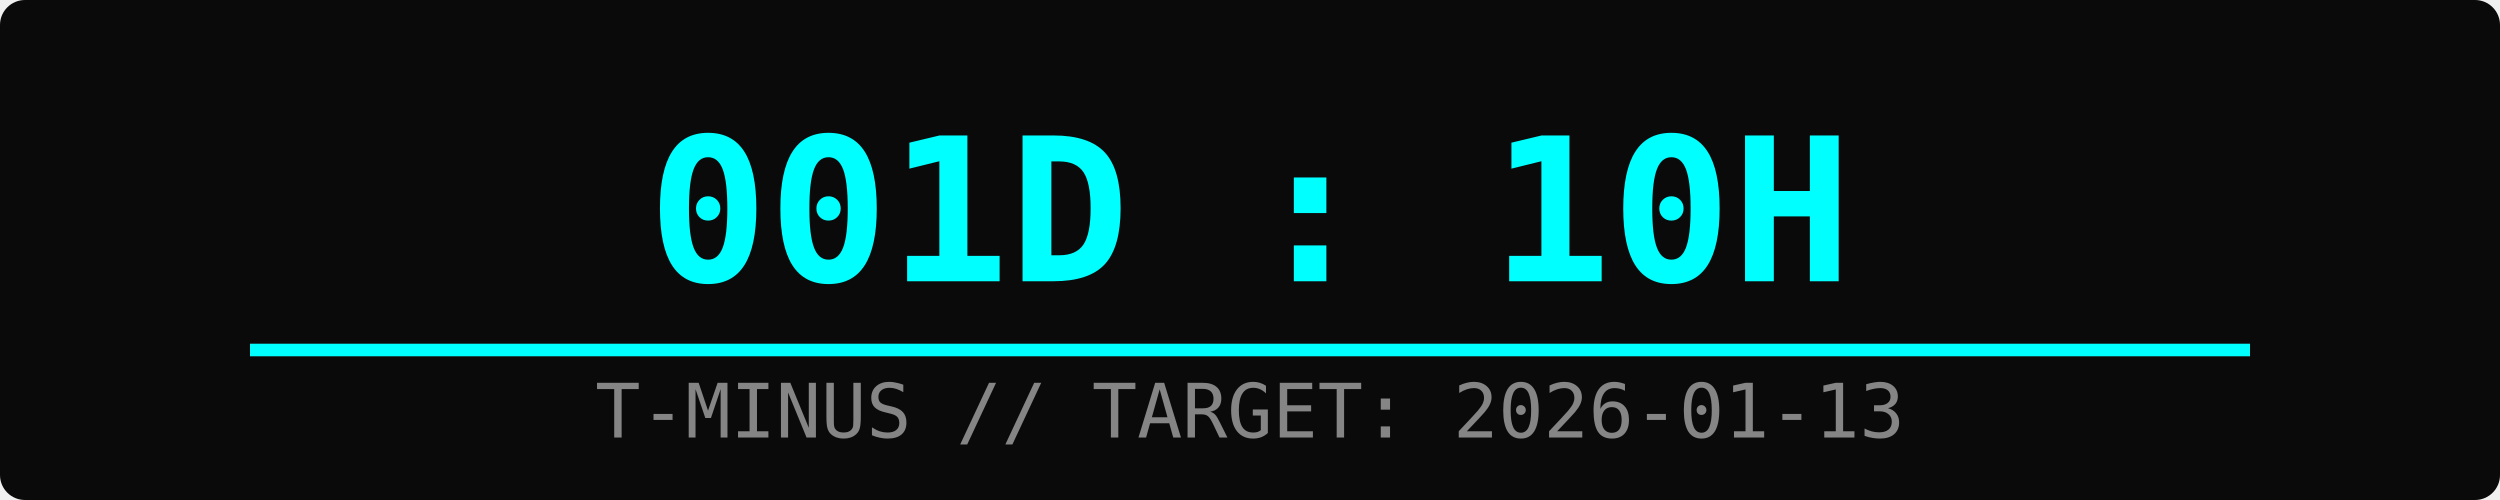
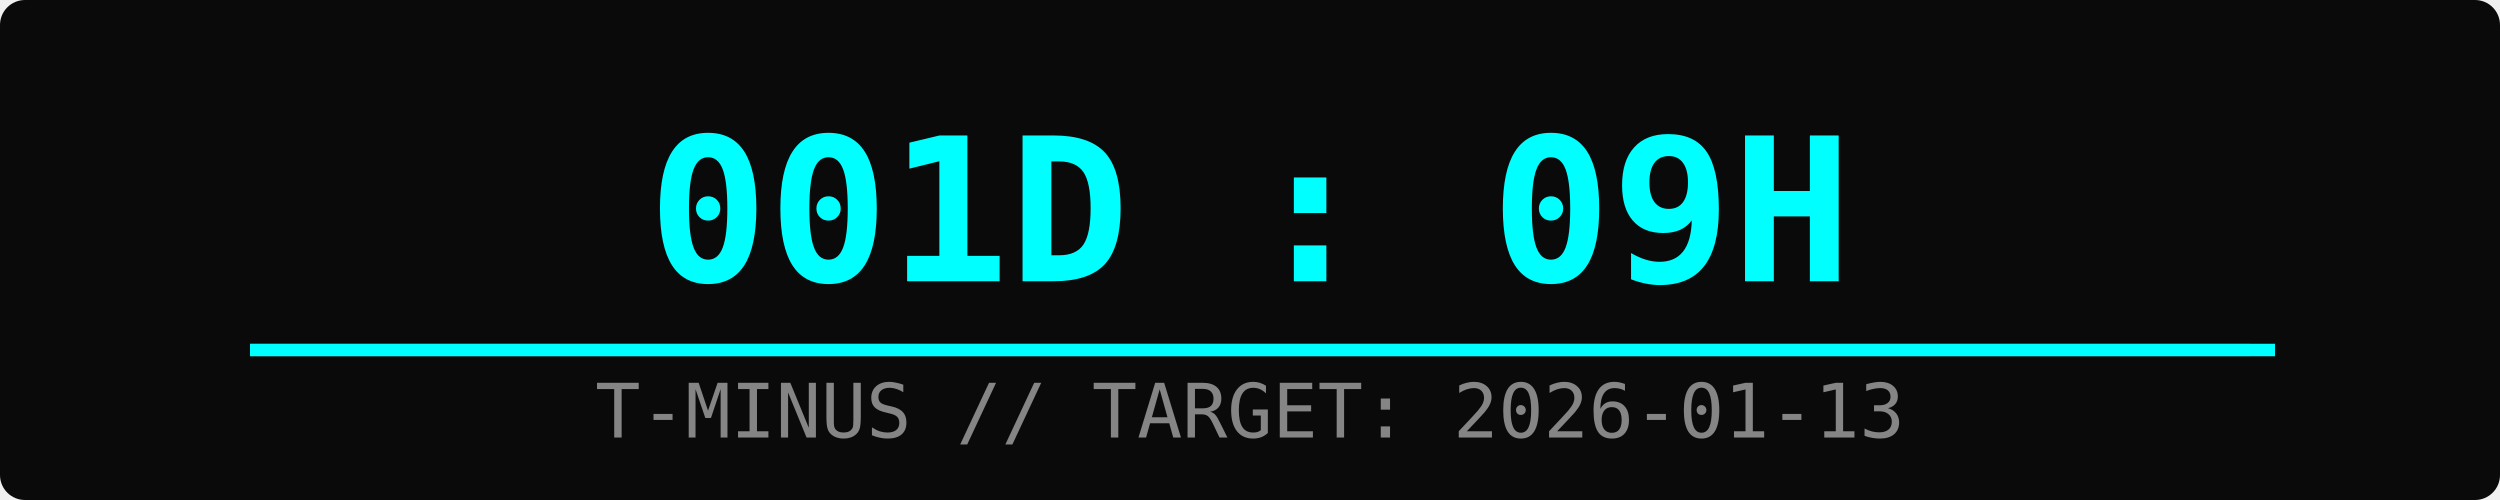
<svg xmlns="http://www.w3.org/2000/svg" width="400" height="80">
  <rect width="100%" height="100%" fill="#0a0a0a" rx="4" />
-   <text x="50%" y="45" font-family="monospace" font-size="32" fill="#00ffff" text-anchor="middle" font-weight="bold">001D : 10H</text>
+   <text x="50%" y="45" font-family="monospace" font-size="32" fill="#00ffff" text-anchor="middle" font-weight="bold">001D : 09H</text>
  <text x="50%" y="70" font-family="monospace" font-size="12" fill="#ffffff" text-anchor="middle" opacity="0.5">T-MINUS // TARGET: 2026-01-13</text>
  <rect x="10%" y="55" width="80%" height="2" fill="#333" />
-   <rect x="10%" y="55" width="80%" height="2" fill="#00ffff">
-     <animate attributeName="width" from="0%" to="80%" dur="2s" fill="freeze" />
+   <rect x="10%" y="55" width="81%" height="2" fill="#00ffff">
+     <animate attributeName="width" from="0%" to="81%" dur="2s" fill="freeze" />
  </rect>
</svg>
